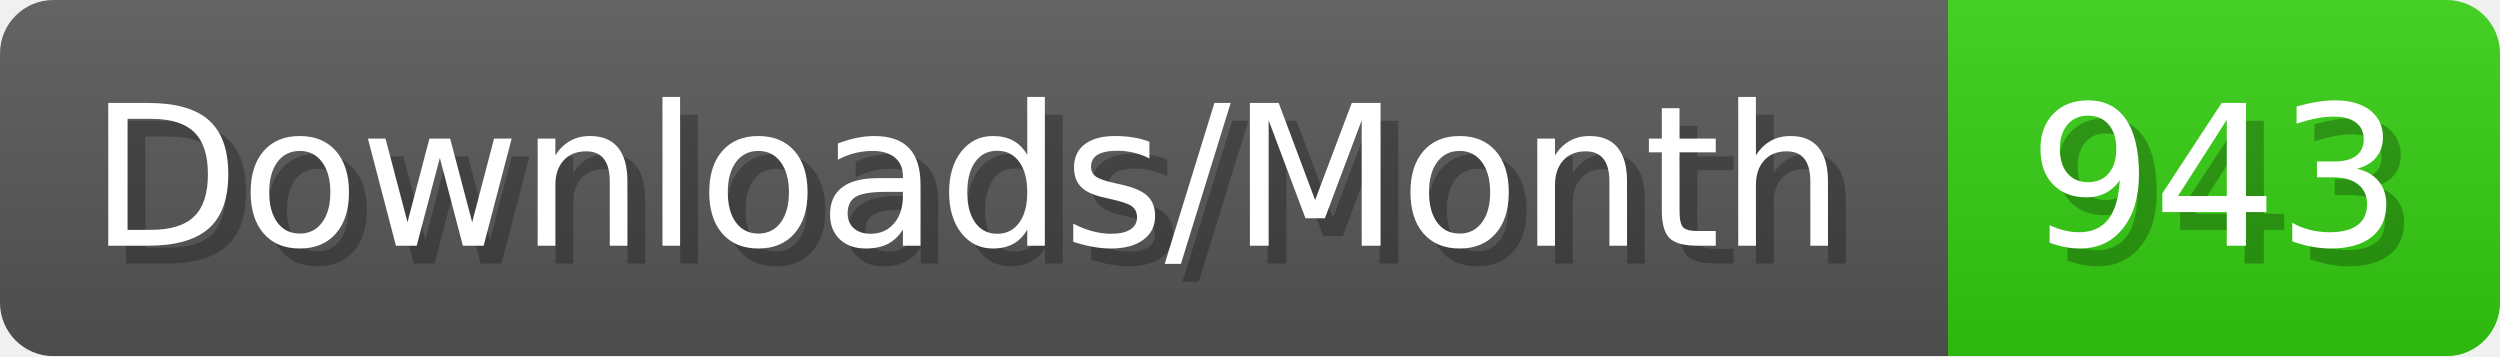
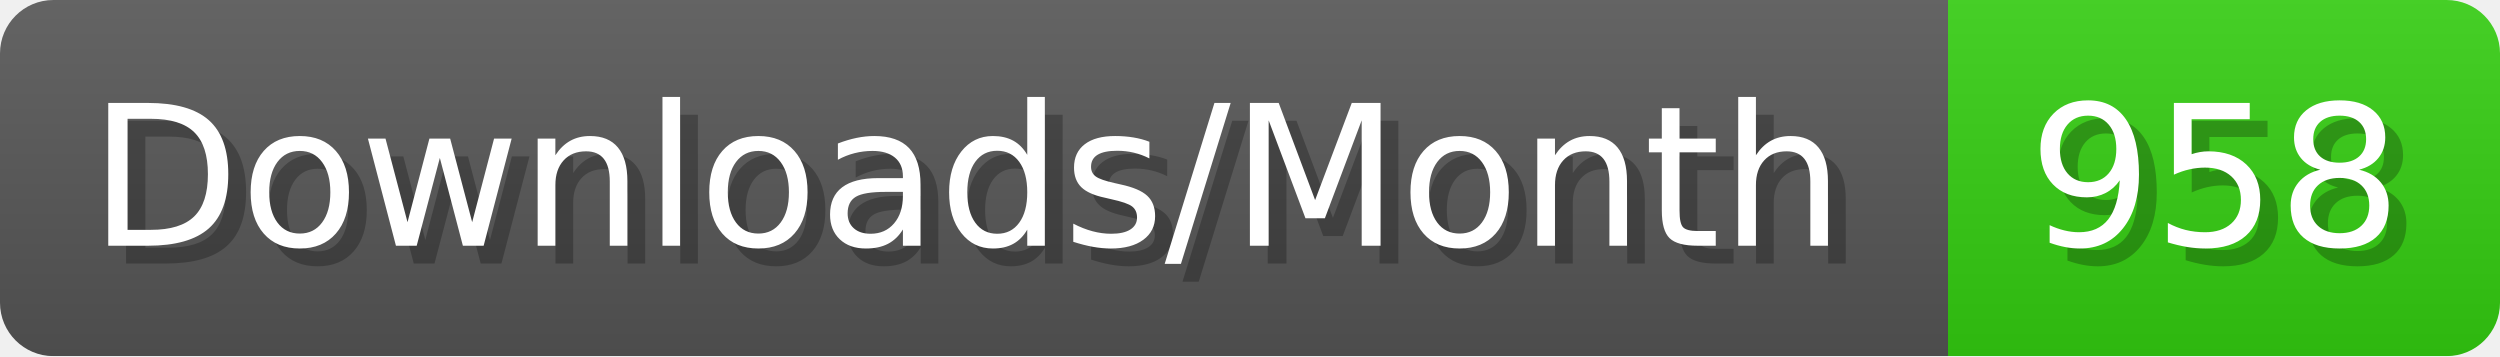
- <svg xmlns="http://www.w3.org/2000/svg" width="140.4" height="20" viewBox="0 0 1404 200" role="img" aria-label="Downloads/Month: 943">
+ <svg xmlns="http://www.w3.org/2000/svg" width="140.4" height="20" viewBox="0 0 1404 200" role="img" aria-label="Downloads/Month: 958">
  <linearGradient id="YlXUI" x2="0" y2="100%">
    <stop offset="0" stop-opacity=".1" stop-color="#EEE" />
    <stop offset="1" stop-opacity=".1" />
  </linearGradient>
  <mask id="JHhop">
    <rect width="1404" height="200" rx="30" fill="#FFF" />
  </mask>
  <g mask="url(#JHhop)">
    <rect width="1094" height="200" fill="#555" />
    <rect width="310" height="200" fill="#3C1" x="1094" />
    <rect width="1404" height="200" fill="url(#YlXUI)" />
  </g>
  <g aria-hidden="true" fill="#fff" text-anchor="start" font-family="Verdana,DejaVu Sans,sans-serif" font-size="110">
    <text x="60" y="148" textLength="994" fill="#000" opacity="0.25">Downloads/Month</text>
    <text x="50" y="138" textLength="994">Downloads/Month</text>
-     <text x="1149" y="148" textLength="210" fill="#000" opacity="0.25">943</text>
-     <text x="1139" y="138" textLength="210">943</text>
+     <text x="1149" y="148" textLength="210" fill="#000" opacity="0.25">958</text>
+     <text x="1139" y="138" textLength="210">958</text>
  </g>
</svg>
